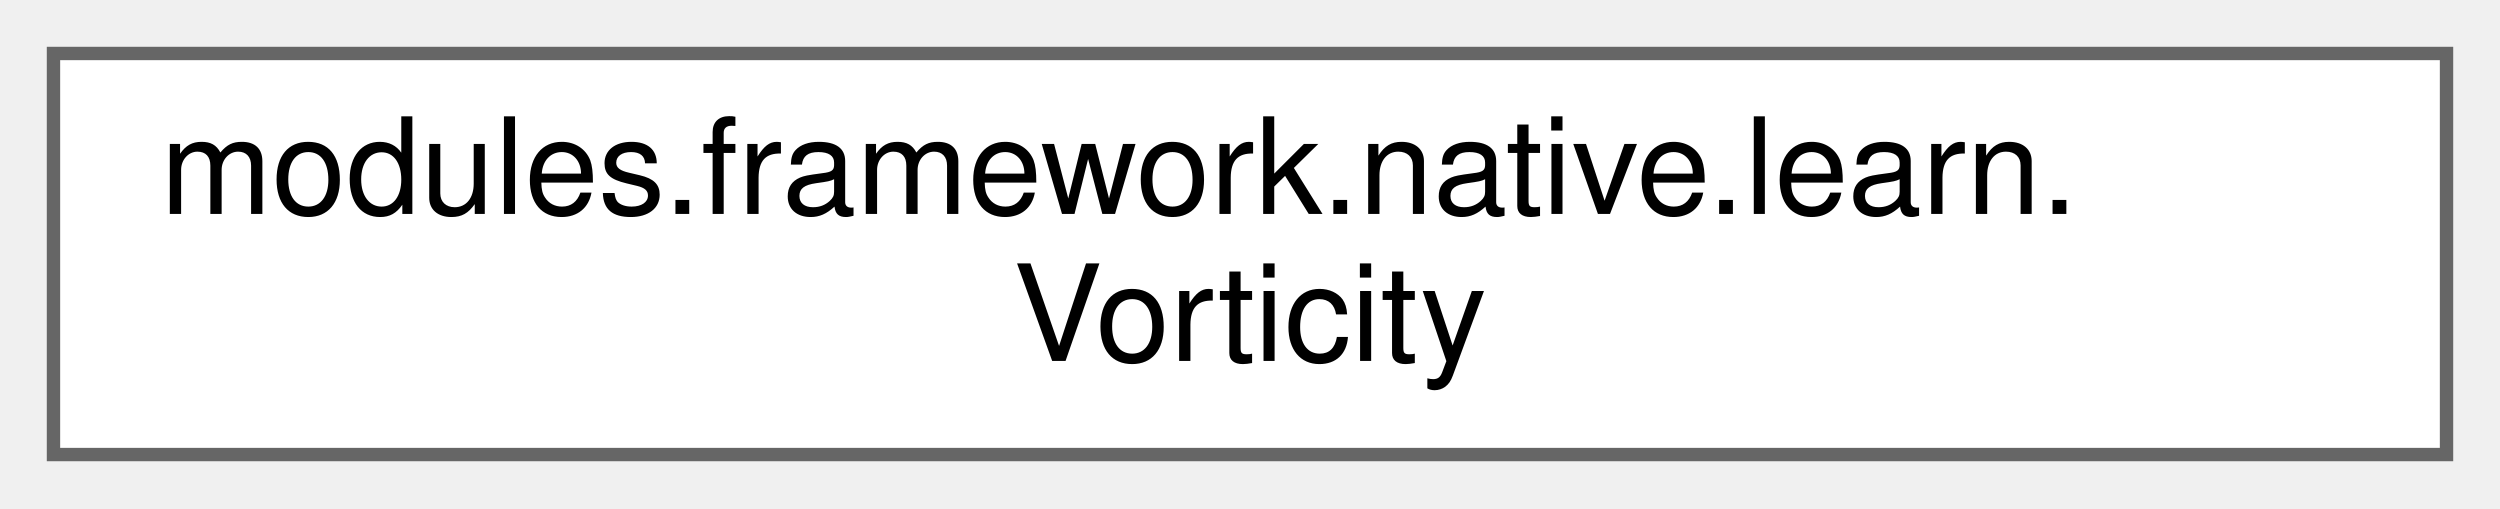
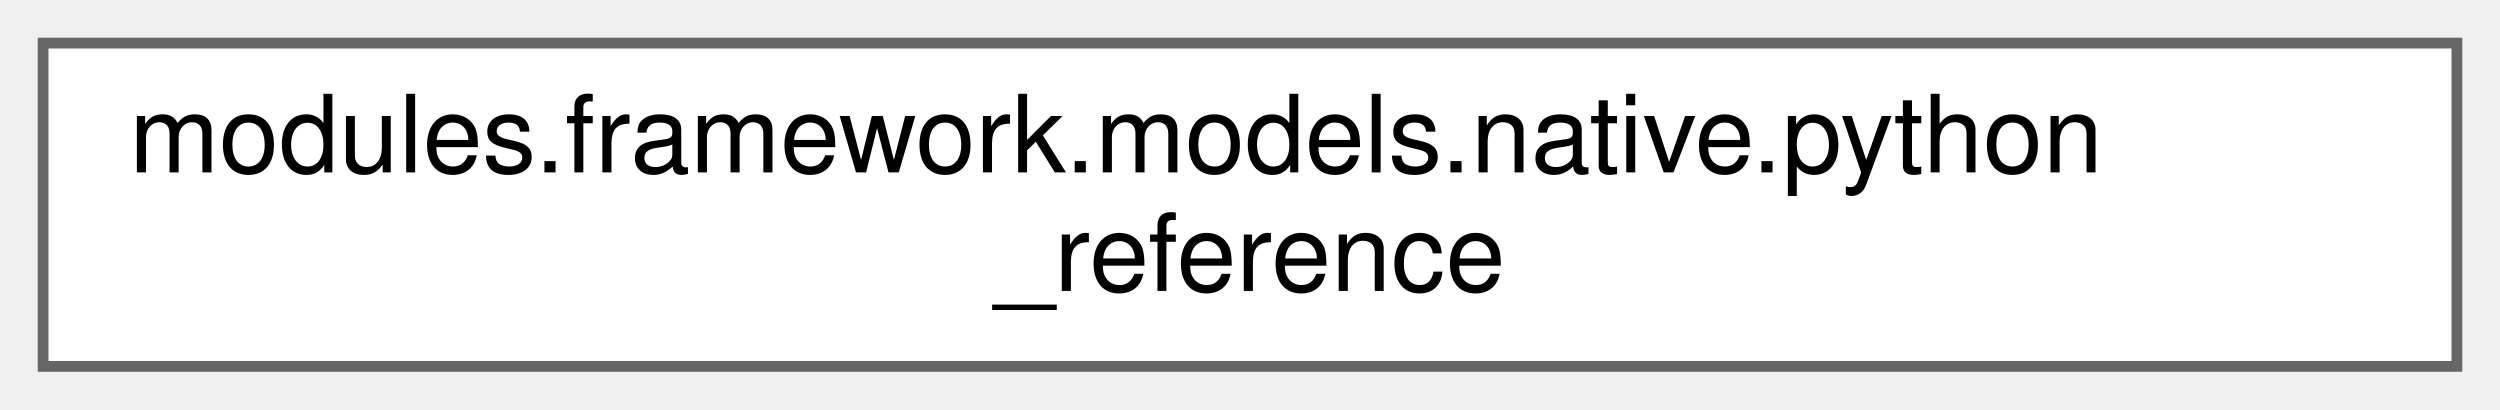
- <svg xmlns="http://www.w3.org/2000/svg" xmlns:xlink="http://www.w3.org/1999/xlink" width="187pt" height="38pt" viewBox="0.00 0.00 187.00 38.00">
+ <svg xmlns="http://www.w3.org/2000/svg" xmlns:xlink="http://www.w3.org/1999/xlink" width="232pt" height="38pt" viewBox="0.00 0.00 232.00 38.00">
  <g id="graph0" class="graph" transform="scale(1 1) rotate(0) translate(4 34)">
    <g id="Node000000" class="node">
      <g id="a_Node000000">
-         <a xlink:href="classmodules_1_1framework_1_1native_1_1learn_1_1_vorticity.html" target="_top" xlink:title=" ">
-           <polygon fill="white" stroke="#666666" points="179,-30 0,-30 0,0 179,0 179,-30" />
-           <text text-anchor="start" x="8" y="-18" font-family="Helvetica,sans-Serif" font-size="10.00">modules.framework.native.learn.</text>
-           <text text-anchor="middle" x="89.5" y="-7" font-family="Helvetica,sans-Serif" font-size="10.00">Vorticity</text>
+         <a xlink:href="classmodules_1_1framework_1_1models_1_1native_1_1python__reference.html" target="_top" xlink:title=" ">
+           <polygon fill="white" stroke="#666666" points="224,-30 0,-30 0,0 224,0 224,-30" />
+           <text text-anchor="start" x="8" y="-18" font-family="Helvetica,sans-Serif" font-size="10.00">modules.framework.models.native.python</text>
+           <text text-anchor="middle" x="112" y="-7" font-family="Helvetica,sans-Serif" font-size="10.00">_reference</text>
        </a>
      </g>
    </g>
  </g>
</svg>
